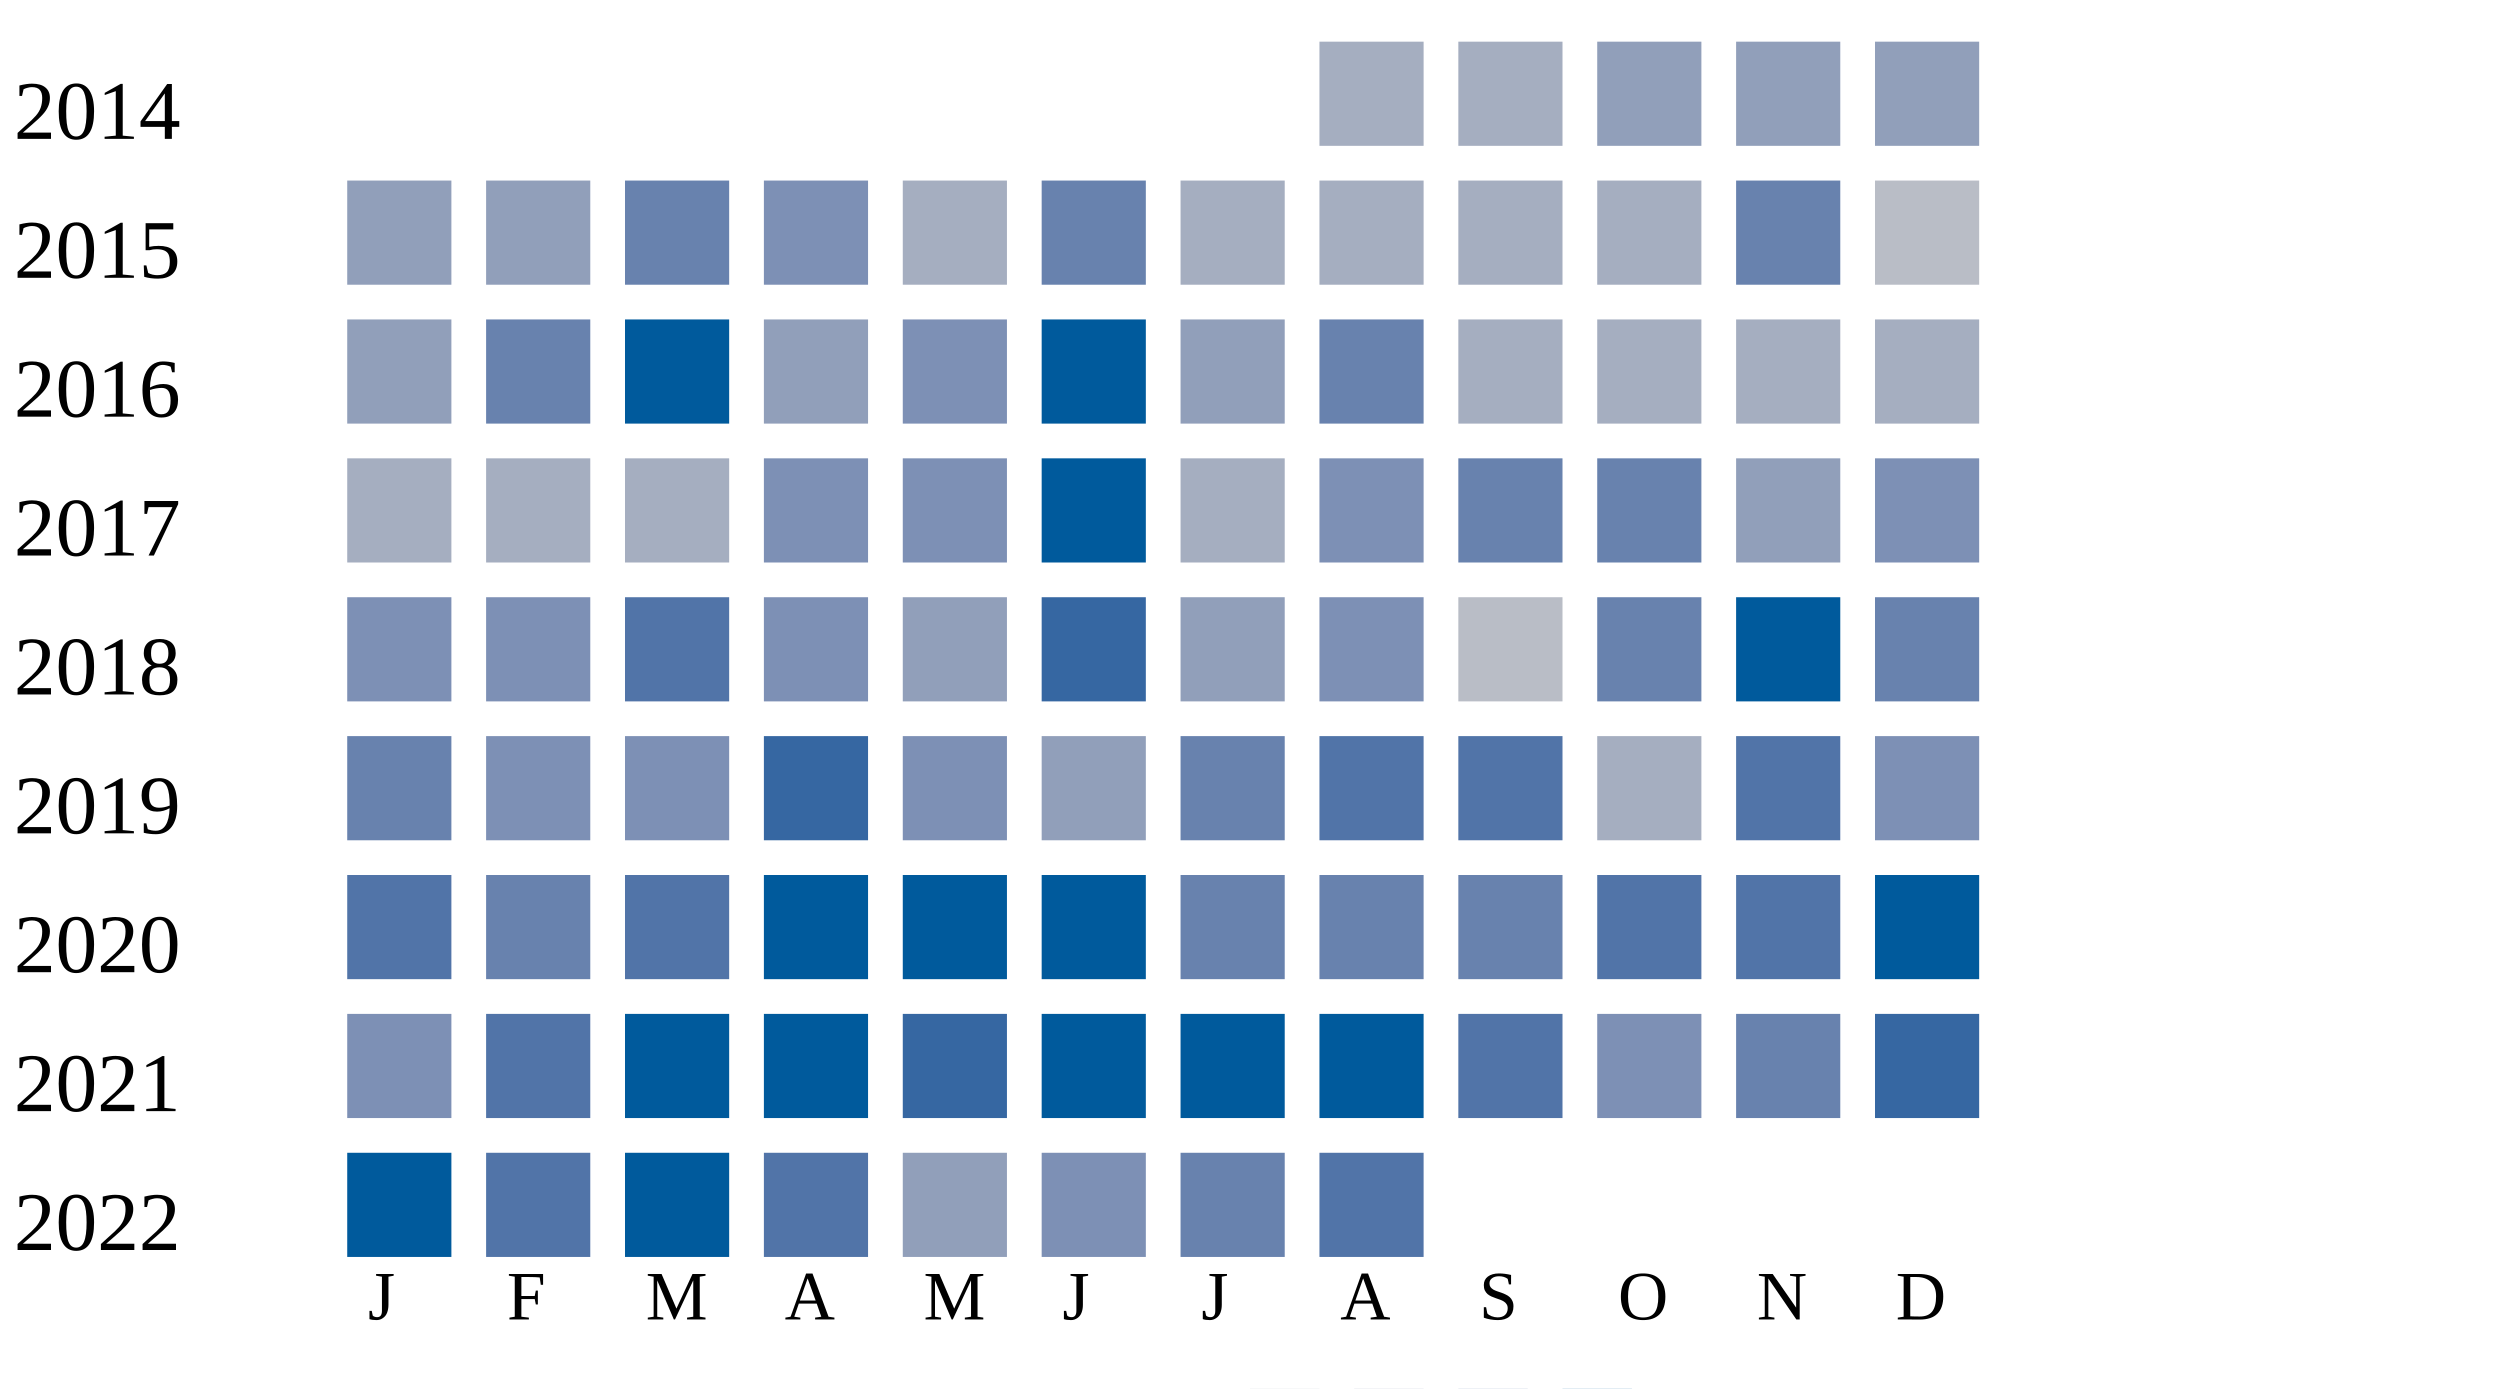
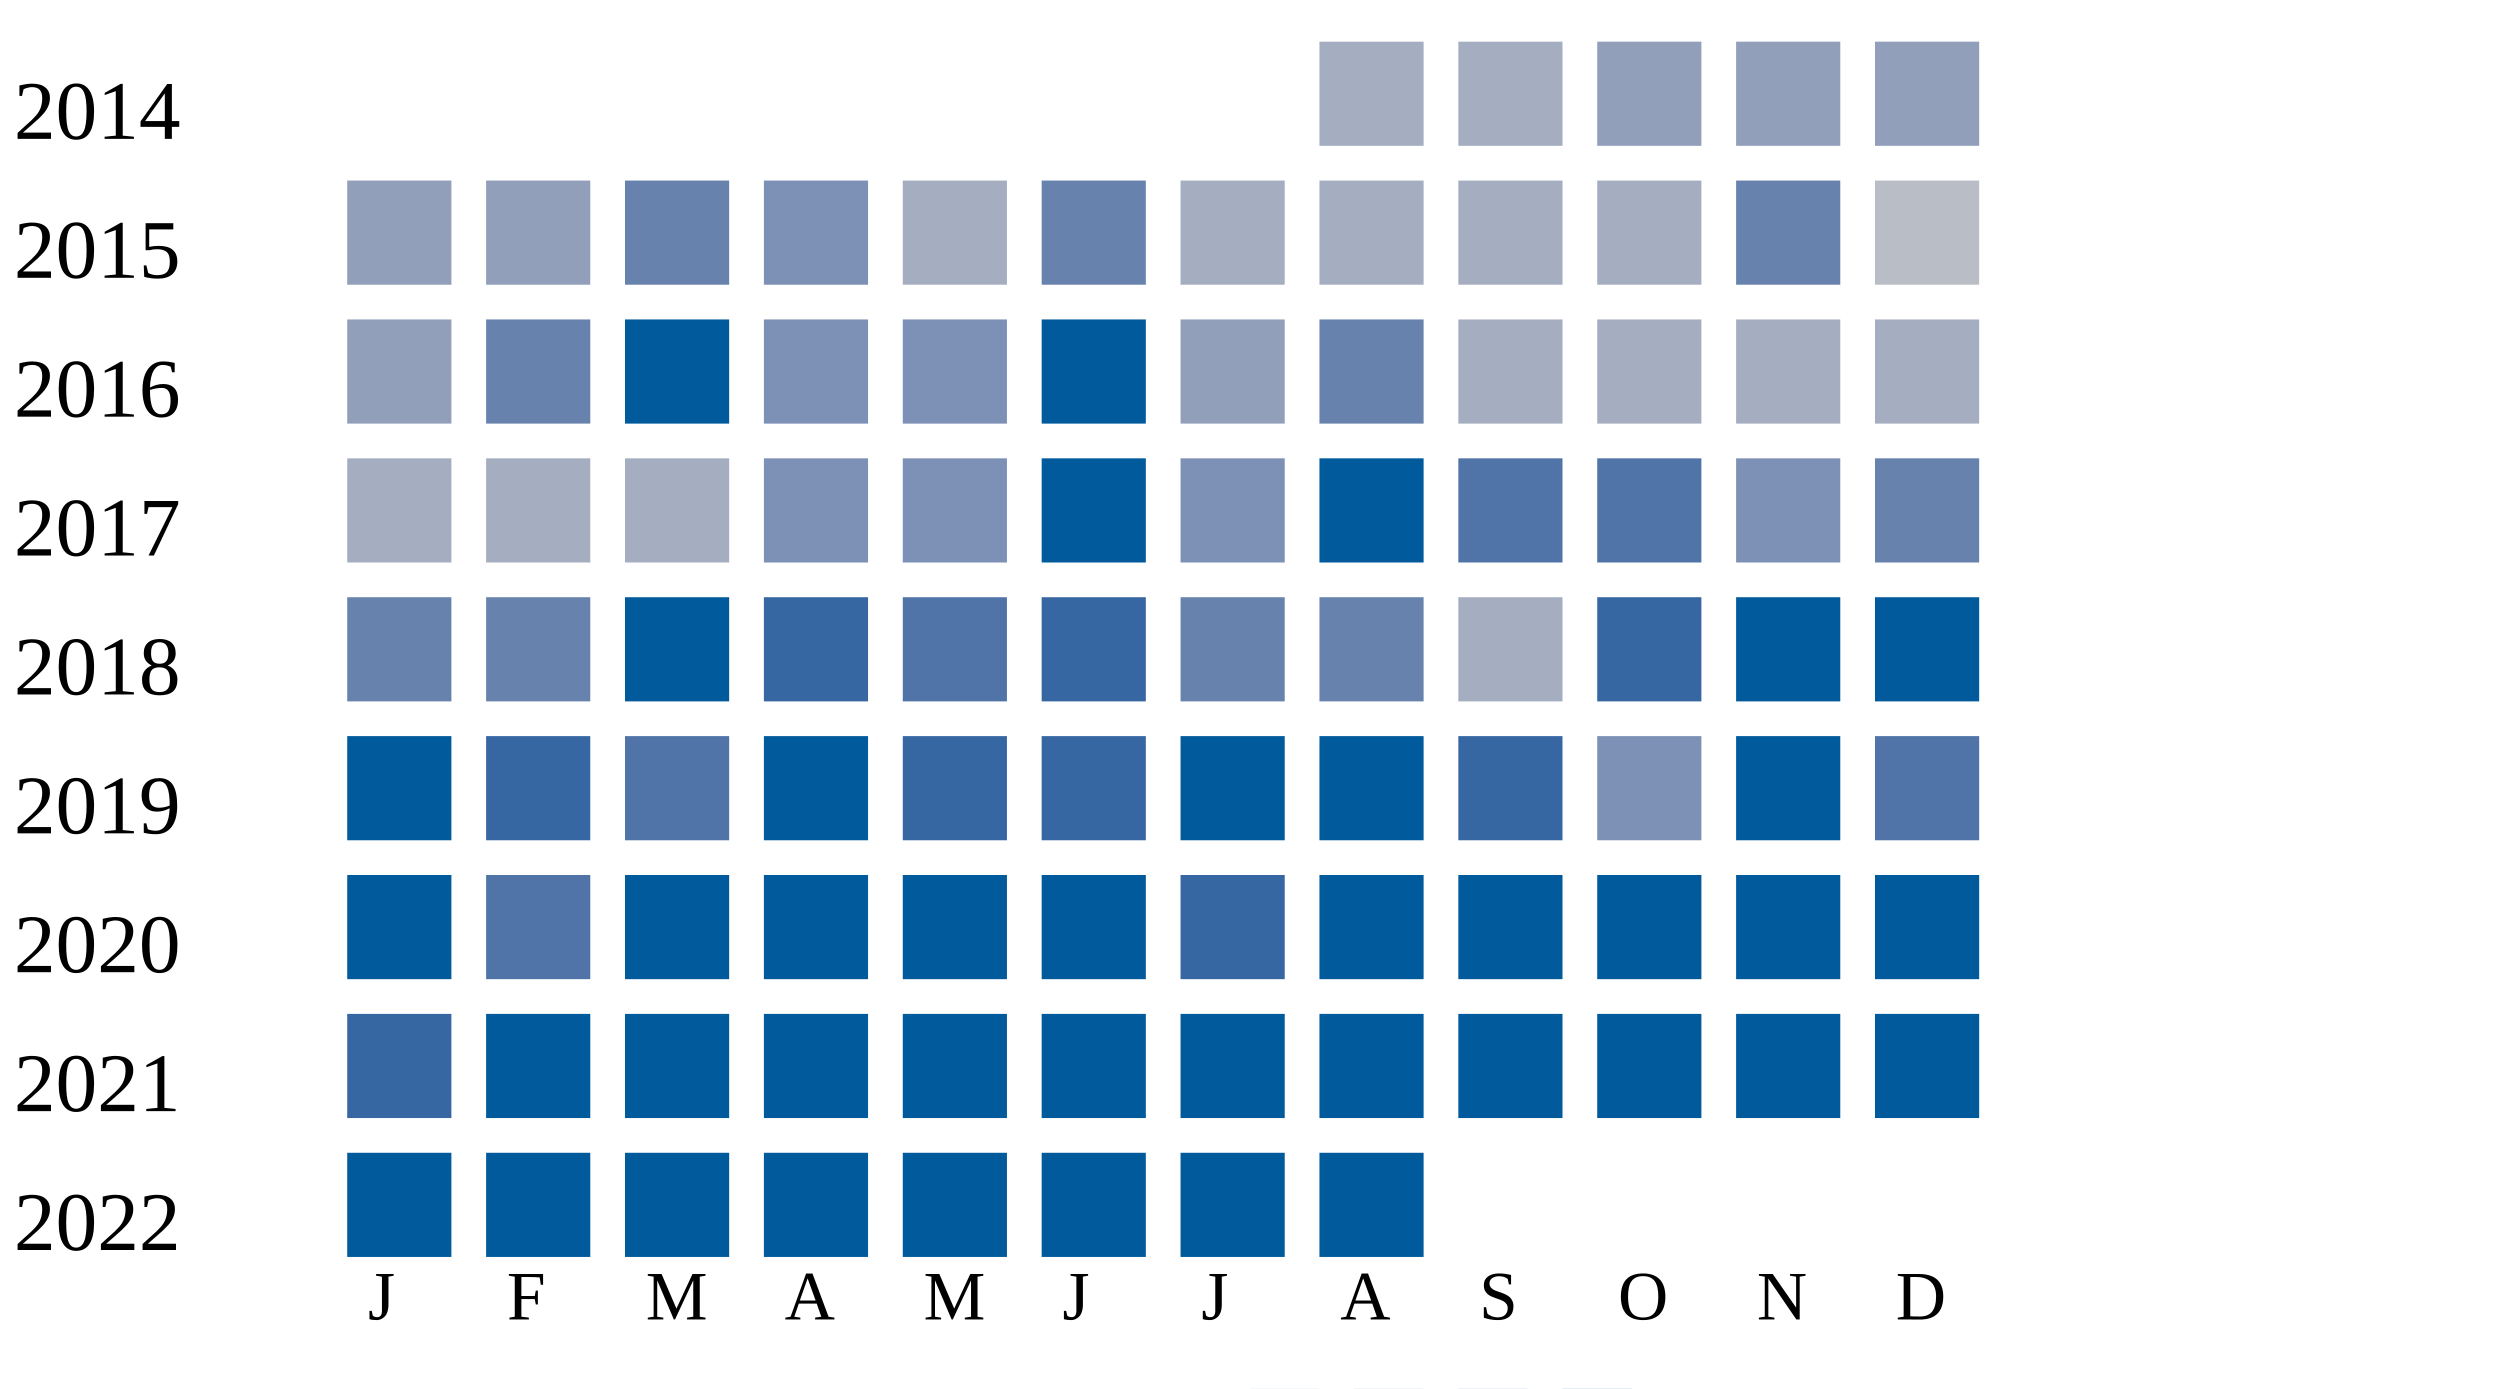
<svg xmlns="http://www.w3.org/2000/svg" width="360" height="200">
  <g transform="translate(0 0)">
    <text x="2" y="20">2014</text>
    <rect x="190" y="6" width="15" height="15" fill="#a5aec0" />
    <rect x="210" y="6" width="15" height="15" fill="#a5aec0" />
    <rect x="230" y="6" width="15" height="15" fill="#919fba" />
    <rect x="250" y="6" width="15" height="15" fill="#919fba" />
    <rect x="270" y="6" width="15" height="15" fill="#919fba" />
  </g>
  <g transform="translate(0 20)">
    <text x="2" y="20">2015</text>
    <rect x="50" y="6" width="15" height="15" fill="#919fba" />
    <rect x="70" y="6" width="15" height="15" fill="#919fba" />
    <rect x="90" y="6" width="15" height="15" fill="#6882ae" />
    <rect x="110" y="6" width="15" height="15" fill="#7d90b5" />
    <rect x="130" y="6" width="15" height="15" fill="#a5aec0" />
    <rect x="150" y="6" width="15" height="15" fill="#6882ae" />
    <rect x="170" y="6" width="15" height="15" fill="#a5aec0" />
    <rect x="190" y="6" width="15" height="15" fill="#a5aec0" />
    <rect x="210" y="6" width="15" height="15" fill="#a5aec0" />
    <rect x="230" y="6" width="15" height="15" fill="#a5aec0" />
    <rect x="250" y="6" width="15" height="15" fill="#6882ae" />
    <rect x="270" y="6" width="15" height="15" fill="#b9bdc6" />
  </g>
  <g transform="translate(0 40)">
    <text x="2" y="20">2016</text>
    <rect x="50" y="6" width="15" height="15" fill="#919fba" />
    <rect x="70" y="6" width="15" height="15" fill="#6882ae" />
    <rect x="90" y="6" width="15" height="15" fill="#005a9c" />
-     <rect x="110" y="6" width="15" height="15" fill="#919fba" />
+     <rect x="110" y="6" width="15" height="15" fill="#7d90b5" />
    <rect x="130" y="6" width="15" height="15" fill="#7d90b5" />
    <rect x="150" y="6" width="15" height="15" fill="#005a9c" />
    <rect x="170" y="6" width="15" height="15" fill="#919fba" />
    <rect x="190" y="6" width="15" height="15" fill="#6882ae" />
    <rect x="210" y="6" width="15" height="15" fill="#a5aec0" />
    <rect x="230" y="6" width="15" height="15" fill="#a5aec0" />
    <rect x="250" y="6" width="15" height="15" fill="#a5aec0" />
    <rect x="270" y="6" width="15" height="15" fill="#a5aec0" />
  </g>
  <g transform="translate(0 60)">
    <text x="2" y="20">2017</text>
    <rect x="50" y="6" width="15" height="15" fill="#a5aec0" />
    <rect x="70" y="6" width="15" height="15" fill="#a5aec0" />
    <rect x="90" y="6" width="15" height="15" fill="#a5aec0" />
    <rect x="110" y="6" width="15" height="15" fill="#7d90b5" />
    <rect x="130" y="6" width="15" height="15" fill="#7d90b5" />
    <rect x="150" y="6" width="15" height="15" fill="#005a9c" />
-     <rect x="170" y="6" width="15" height="15" fill="#a5aec0" />
-     <rect x="190" y="6" width="15" height="15" fill="#7d90b5" />
-     <rect x="210" y="6" width="15" height="15" fill="#6882ae" />
-     <rect x="230" y="6" width="15" height="15" fill="#6882ae" />
-     <rect x="250" y="6" width="15" height="15" fill="#919fba" />
-     <rect x="270" y="6" width="15" height="15" fill="#7d90b5" />
+     <rect x="170" y="6" width="15" height="15" fill="#7d90b5" />
+     <rect x="190" y="6" width="15" height="15" fill="#005a9c" />
+     <rect x="210" y="6" width="15" height="15" fill="#5174a8" />
+     <rect x="230" y="6" width="15" height="15" fill="#5174a8" />
+     <rect x="250" y="6" width="15" height="15" fill="#7d90b5" />
+     <rect x="270" y="6" width="15" height="15" fill="#6882ae" />
  </g>
  <g transform="translate(0 80)">
    <text x="2" y="20">2018</text>
-     <rect x="50" y="6" width="15" height="15" fill="#7d90b5" />
-     <rect x="70" y="6" width="15" height="15" fill="#7d90b5" />
-     <rect x="90" y="6" width="15" height="15" fill="#5174a8" />
-     <rect x="110" y="6" width="15" height="15" fill="#7d90b5" />
-     <rect x="130" y="6" width="15" height="15" fill="#919fba" />
+     <rect x="50" y="6" width="15" height="15" fill="#6882ae" />
+     <rect x="70" y="6" width="15" height="15" fill="#6882ae" />
+     <rect x="90" y="6" width="15" height="15" fill="#005a9c" />
+     <rect x="110" y="6" width="15" height="15" fill="#3667a2" />
+     <rect x="130" y="6" width="15" height="15" fill="#5174a8" />
    <rect x="150" y="6" width="15" height="15" fill="#3667a2" />
-     <rect x="170" y="6" width="15" height="15" fill="#919fba" />
-     <rect x="190" y="6" width="15" height="15" fill="#7d90b5" />
-     <rect x="210" y="6" width="15" height="15" fill="#b9bdc6" />
-     <rect x="230" y="6" width="15" height="15" fill="#6882ae" />
+     <rect x="170" y="6" width="15" height="15" fill="#6882ae" />
+     <rect x="190" y="6" width="15" height="15" fill="#6882ae" />
+     <rect x="210" y="6" width="15" height="15" fill="#a5aec0" />
+     <rect x="230" y="6" width="15" height="15" fill="#3667a2" />
    <rect x="250" y="6" width="15" height="15" fill="#005a9c" />
-     <rect x="270" y="6" width="15" height="15" fill="#6882ae" />
+     <rect x="270" y="6" width="15" height="15" fill="#005a9c" />
  </g>
  <g transform="translate(0 100)">
    <text x="2" y="20">2019</text>
-     <rect x="50" y="6" width="15" height="15" fill="#6882ae" />
-     <rect x="70" y="6" width="15" height="15" fill="#7d90b5" />
-     <rect x="90" y="6" width="15" height="15" fill="#7d90b5" />
-     <rect x="110" y="6" width="15" height="15" fill="#3667a2" />
-     <rect x="130" y="6" width="15" height="15" fill="#7d90b5" />
-     <rect x="150" y="6" width="15" height="15" fill="#919fba" />
-     <rect x="170" y="6" width="15" height="15" fill="#6882ae" />
-     <rect x="190" y="6" width="15" height="15" fill="#5174a8" />
-     <rect x="210" y="6" width="15" height="15" fill="#5174a8" />
-     <rect x="230" y="6" width="15" height="15" fill="#a5aec0" />
-     <rect x="250" y="6" width="15" height="15" fill="#5174a8" />
-     <rect x="270" y="6" width="15" height="15" fill="#7d90b5" />
+     <rect x="50" y="6" width="15" height="15" fill="#005a9c" />
+     <rect x="70" y="6" width="15" height="15" fill="#3667a2" />
+     <rect x="90" y="6" width="15" height="15" fill="#5174a8" />
+     <rect x="110" y="6" width="15" height="15" fill="#005a9c" />
+     <rect x="130" y="6" width="15" height="15" fill="#3667a2" />
+     <rect x="150" y="6" width="15" height="15" fill="#3667a2" />
+     <rect x="170" y="6" width="15" height="15" fill="#005a9c" />
+     <rect x="190" y="6" width="15" height="15" fill="#005a9c" />
+     <rect x="210" y="6" width="15" height="15" fill="#3667a2" />
+     <rect x="230" y="6" width="15" height="15" fill="#7d90b5" />
+     <rect x="250" y="6" width="15" height="15" fill="#005a9c" />
+     <rect x="270" y="6" width="15" height="15" fill="#5174a8" />
  </g>
  <g transform="translate(0 120)">
    <text x="2" y="20">2020</text>
-     <rect x="50" y="6" width="15" height="15" fill="#5174a8" />
-     <rect x="70" y="6" width="15" height="15" fill="#6882ae" />
-     <rect x="90" y="6" width="15" height="15" fill="#5174a8" />
+     <rect x="50" y="6" width="15" height="15" fill="#005a9c" />
+     <rect x="70" y="6" width="15" height="15" fill="#5174a8" />
+     <rect x="90" y="6" width="15" height="15" fill="#005a9c" />
    <rect x="110" y="6" width="15" height="15" fill="#005a9c" />
    <rect x="130" y="6" width="15" height="15" fill="#005a9c" />
    <rect x="150" y="6" width="15" height="15" fill="#005a9c" />
-     <rect x="170" y="6" width="15" height="15" fill="#6882ae" />
-     <rect x="190" y="6" width="15" height="15" fill="#6882ae" />
-     <rect x="210" y="6" width="15" height="15" fill="#6882ae" />
-     <rect x="230" y="6" width="15" height="15" fill="#5174a8" />
-     <rect x="250" y="6" width="15" height="15" fill="#5174a8" />
+     <rect x="170" y="6" width="15" height="15" fill="#3667a2" />
+     <rect x="190" y="6" width="15" height="15" fill="#005a9c" />
+     <rect x="210" y="6" width="15" height="15" fill="#005a9c" />
+     <rect x="230" y="6" width="15" height="15" fill="#005a9c" />
+     <rect x="250" y="6" width="15" height="15" fill="#005a9c" />
    <rect x="270" y="6" width="15" height="15" fill="#005a9c" />
  </g>
  <g transform="translate(0 140)">
    <text x="2" y="20">2021</text>
-     <rect x="50" y="6" width="15" height="15" fill="#7d90b5" />
-     <rect x="70" y="6" width="15" height="15" fill="#5174a8" />
+     <rect x="50" y="6" width="15" height="15" fill="#3667a2" />
+     <rect x="70" y="6" width="15" height="15" fill="#005a9c" />
    <rect x="90" y="6" width="15" height="15" fill="#005a9c" />
    <rect x="110" y="6" width="15" height="15" fill="#005a9c" />
-     <rect x="130" y="6" width="15" height="15" fill="#3667a2" />
+     <rect x="130" y="6" width="15" height="15" fill="#005a9c" />
    <rect x="150" y="6" width="15" height="15" fill="#005a9c" />
    <rect x="170" y="6" width="15" height="15" fill="#005a9c" />
    <rect x="190" y="6" width="15" height="15" fill="#005a9c" />
-     <rect x="210" y="6" width="15" height="15" fill="#5174a8" />
-     <rect x="230" y="6" width="15" height="15" fill="#7d90b5" />
-     <rect x="250" y="6" width="15" height="15" fill="#6882ae" />
-     <rect x="270" y="6" width="15" height="15" fill="#3667a2" />
+     <rect x="210" y="6" width="15" height="15" fill="#005a9c" />
+     <rect x="230" y="6" width="15" height="15" fill="#005a9c" />
+     <rect x="250" y="6" width="15" height="15" fill="#005a9c" />
+     <rect x="270" y="6" width="15" height="15" fill="#005a9c" />
  </g>
  <g transform="translate(0 160)">
    <text x="2" y="20">2022</text>
    <rect x="50" y="6" width="15" height="15" fill="#005a9c" />
-     <rect x="70" y="6" width="15" height="15" fill="#5174a8" />
+     <rect x="70" y="6" width="15" height="15" fill="#005a9c" />
    <rect x="90" y="6" width="15" height="15" fill="#005a9c" />
-     <rect x="110" y="6" width="15" height="15" fill="#5174a8" />
-     <rect x="130" y="6" width="15" height="15" fill="#919fba" />
-     <rect x="150" y="6" width="15" height="15" fill="#7d90b5" />
-     <rect x="170" y="6" width="15" height="15" fill="#6882ae" />
-     <rect x="190" y="6" width="15" height="15" fill="#5174a8" />
+     <rect x="110" y="6" width="15" height="15" fill="#005a9c" />
+     <rect x="130" y="6" width="15" height="15" fill="#005a9c" />
+     <rect x="150" y="6" width="15" height="15" fill="#005a9c" />
+     <rect x="170" y="6" width="15" height="15" fill="#005a9c" />
+     <rect x="190" y="6" width="15" height="15" fill="#005a9c" />
  </g>
  <text style="font-size: 10px; text-align: center" x="53" y="190">J</text>
  <text style="font-size: 10px; text-align: center" x="73" y="190">F</text>
  <text style="font-size: 10px; text-align: center" x="93" y="190">M</text>
  <text style="font-size: 10px; text-align: center" x="113" y="190">A</text>
  <text style="font-size: 10px; text-align: center" x="133" y="190">M</text>
  <text style="font-size: 10px; text-align: center" x="153" y="190">J</text>
  <text style="font-size: 10px; text-align: center" x="173" y="190">J</text>
  <text style="font-size: 10px; text-align: center" x="193" y="190">A</text>
  <text style="font-size: 10px; text-align: center" x="213" y="190">S</text>
  <text style="font-size: 10px; text-align: center" x="233" y="190">O</text>
  <text style="font-size: 10px; text-align: center" x="253" y="190">N</text>
  <text style="font-size: 10px; text-align: center" x="273" y="190">D</text>
  <text style="font-size: 10px;" x="155" y="209">Less</text>
  <rect fill="#b9bdc6" width="10" height="10" x="180" y="200" />
  <rect fill="#919fba" width="10" height="10" x="195" y="200" />
  <rect fill="#6882ae" width="10" height="10" x="210" y="200" />
  <rect fill="#005a9c" width="10" height="10" x="225" y="200" />
  <text x="240" y="209" style="font-size: 10px;">More</text>
</svg>
